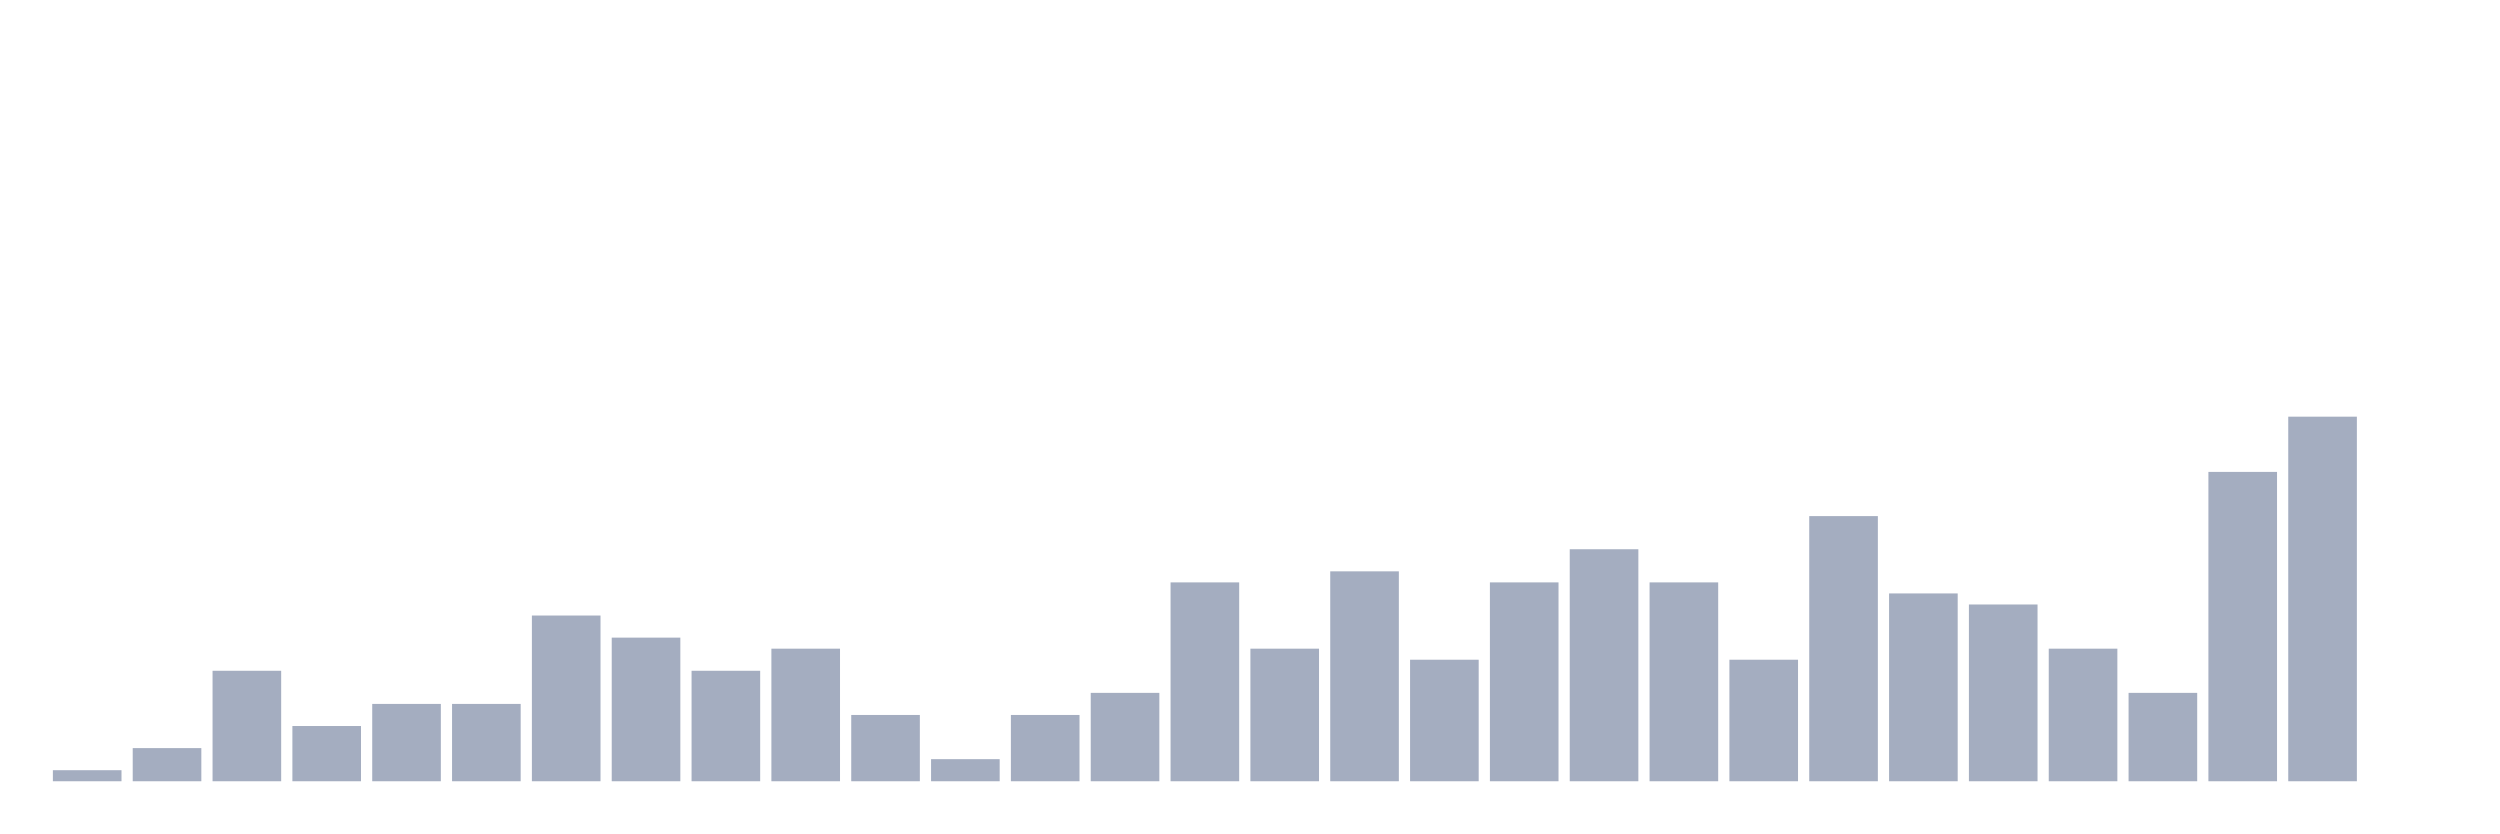
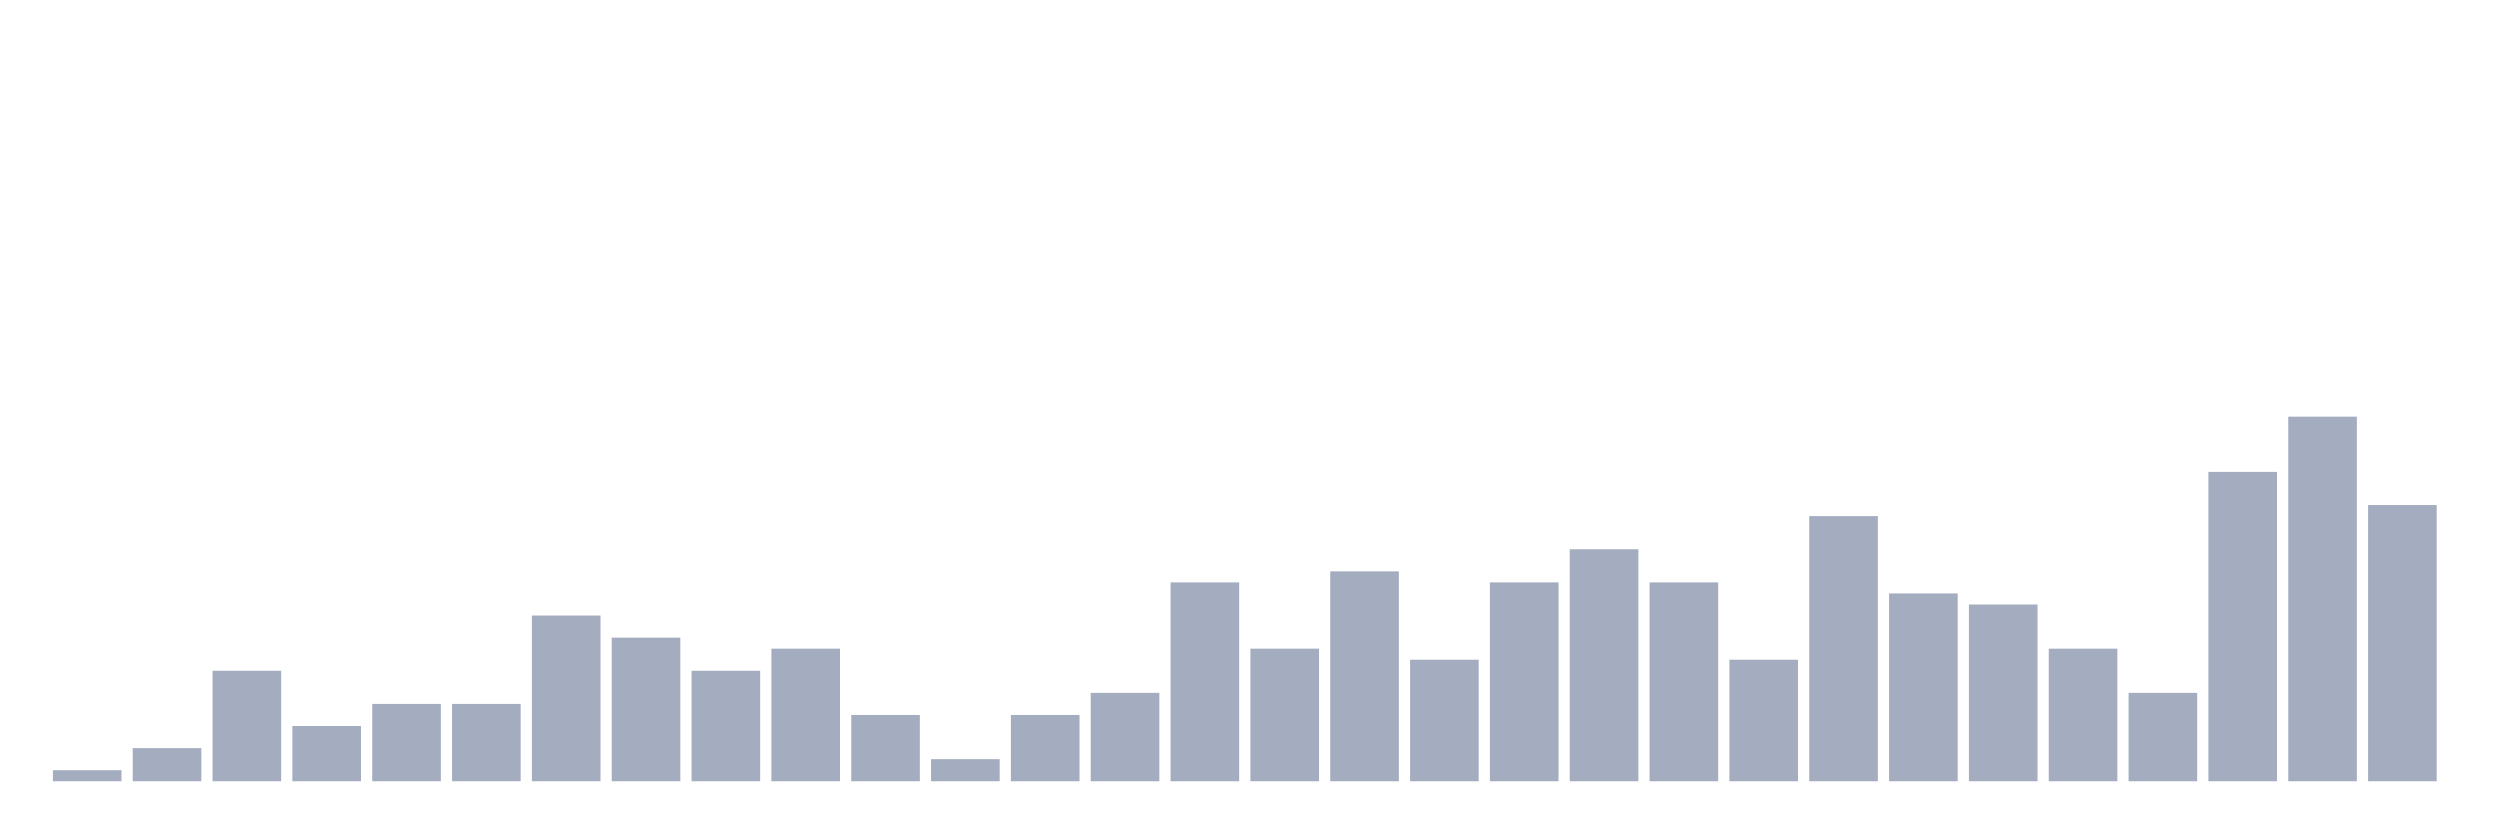
<svg xmlns="http://www.w3.org/2000/svg" viewBox="0 0 480 160">
  <g transform="translate(10,10)">
    <rect class="bar" x="0.153" width="13.175" y="137.879" height="2.121" fill="rgb(164,173,192)" />
    <rect class="bar" x="15.482" width="13.175" y="133.636" height="6.364" fill="rgb(164,173,192)" />
    <rect class="bar" x="30.81" width="13.175" y="118.788" height="21.212" fill="rgb(164,173,192)" />
    <rect class="bar" x="46.138" width="13.175" y="129.394" height="10.606" fill="rgb(164,173,192)" />
    <rect class="bar" x="61.466" width="13.175" y="125.152" height="14.848" fill="rgb(164,173,192)" />
    <rect class="bar" x="76.794" width="13.175" y="125.152" height="14.848" fill="rgb(164,173,192)" />
    <rect class="bar" x="92.123" width="13.175" y="108.182" height="31.818" fill="rgb(164,173,192)" />
    <rect class="bar" x="107.451" width="13.175" y="112.424" height="27.576" fill="rgb(164,173,192)" />
    <rect class="bar" x="122.779" width="13.175" y="118.788" height="21.212" fill="rgb(164,173,192)" />
    <rect class="bar" x="138.107" width="13.175" y="114.545" height="25.455" fill="rgb(164,173,192)" />
    <rect class="bar" x="153.436" width="13.175" y="127.273" height="12.727" fill="rgb(164,173,192)" />
    <rect class="bar" x="168.764" width="13.175" y="135.758" height="4.242" fill="rgb(164,173,192)" />
    <rect class="bar" x="184.092" width="13.175" y="127.273" height="12.727" fill="rgb(164,173,192)" />
    <rect class="bar" x="199.42" width="13.175" y="123.03" height="16.97" fill="rgb(164,173,192)" />
    <rect class="bar" x="214.748" width="13.175" y="101.818" height="38.182" fill="rgb(164,173,192)" />
    <rect class="bar" x="230.077" width="13.175" y="114.545" height="25.455" fill="rgb(164,173,192)" />
    <rect class="bar" x="245.405" width="13.175" y="99.697" height="40.303" fill="rgb(164,173,192)" />
    <rect class="bar" x="260.733" width="13.175" y="116.667" height="23.333" fill="rgb(164,173,192)" />
    <rect class="bar" x="276.061" width="13.175" y="101.818" height="38.182" fill="rgb(164,173,192)" />
    <rect class="bar" x="291.39" width="13.175" y="95.455" height="44.545" fill="rgb(164,173,192)" />
    <rect class="bar" x="306.718" width="13.175" y="101.818" height="38.182" fill="rgb(164,173,192)" />
    <rect class="bar" x="322.046" width="13.175" y="116.667" height="23.333" fill="rgb(164,173,192)" />
    <rect class="bar" x="337.374" width="13.175" y="89.091" height="50.909" fill="rgb(164,173,192)" />
    <rect class="bar" x="352.702" width="13.175" y="103.939" height="36.061" fill="rgb(164,173,192)" />
    <rect class="bar" x="368.031" width="13.175" y="106.061" height="33.939" fill="rgb(164,173,192)" />
    <rect class="bar" x="383.359" width="13.175" y="114.545" height="25.455" fill="rgb(164,173,192)" />
    <rect class="bar" x="398.687" width="13.175" y="123.03" height="16.97" fill="rgb(164,173,192)" />
    <rect class="bar" x="414.015" width="13.175" y="80.606" height="59.394" fill="rgb(164,173,192)" />
    <rect class="bar" x="429.344" width="13.175" y="70" height="70" fill="rgb(164,173,192)" />
-     <rect class="bar" x="444.672" width="13.175" y="140" height="0" fill="rgb(164,173,192)" />
+     <rect class="bar" x="444.672" width="13.175" y="86.97" height="53.03" fill="rgb(164,173,192)" />
  </g>
</svg>
